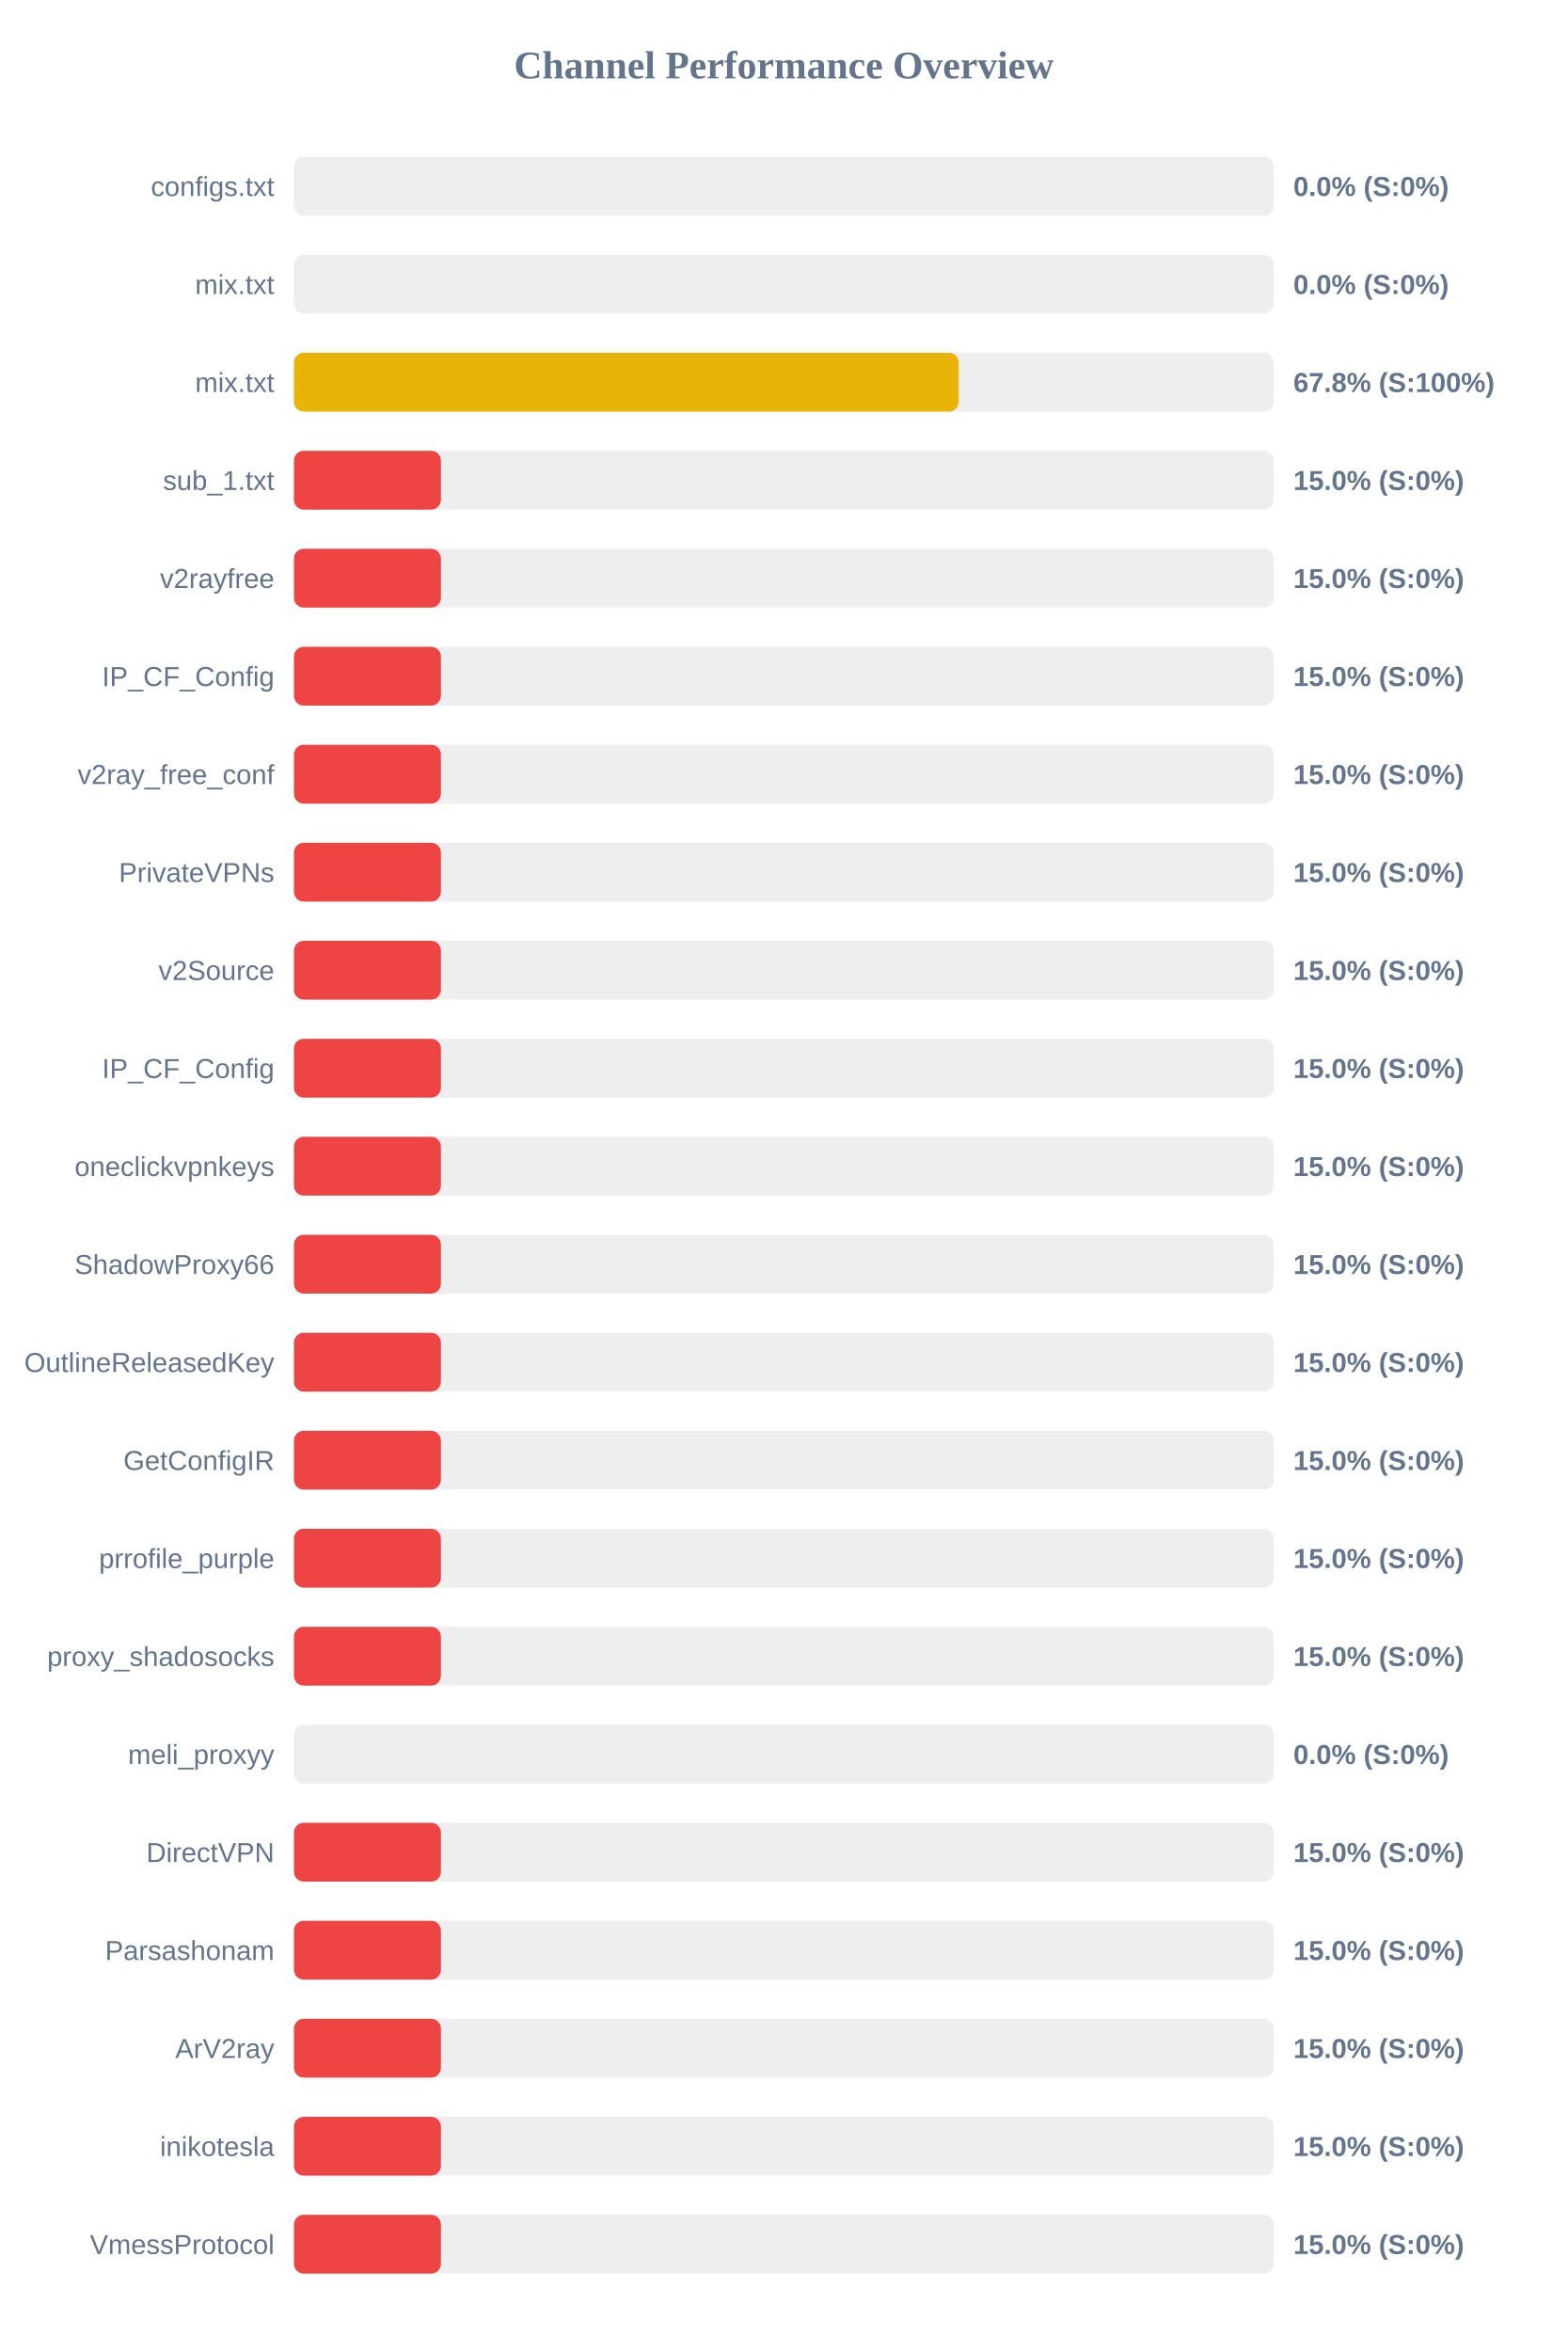
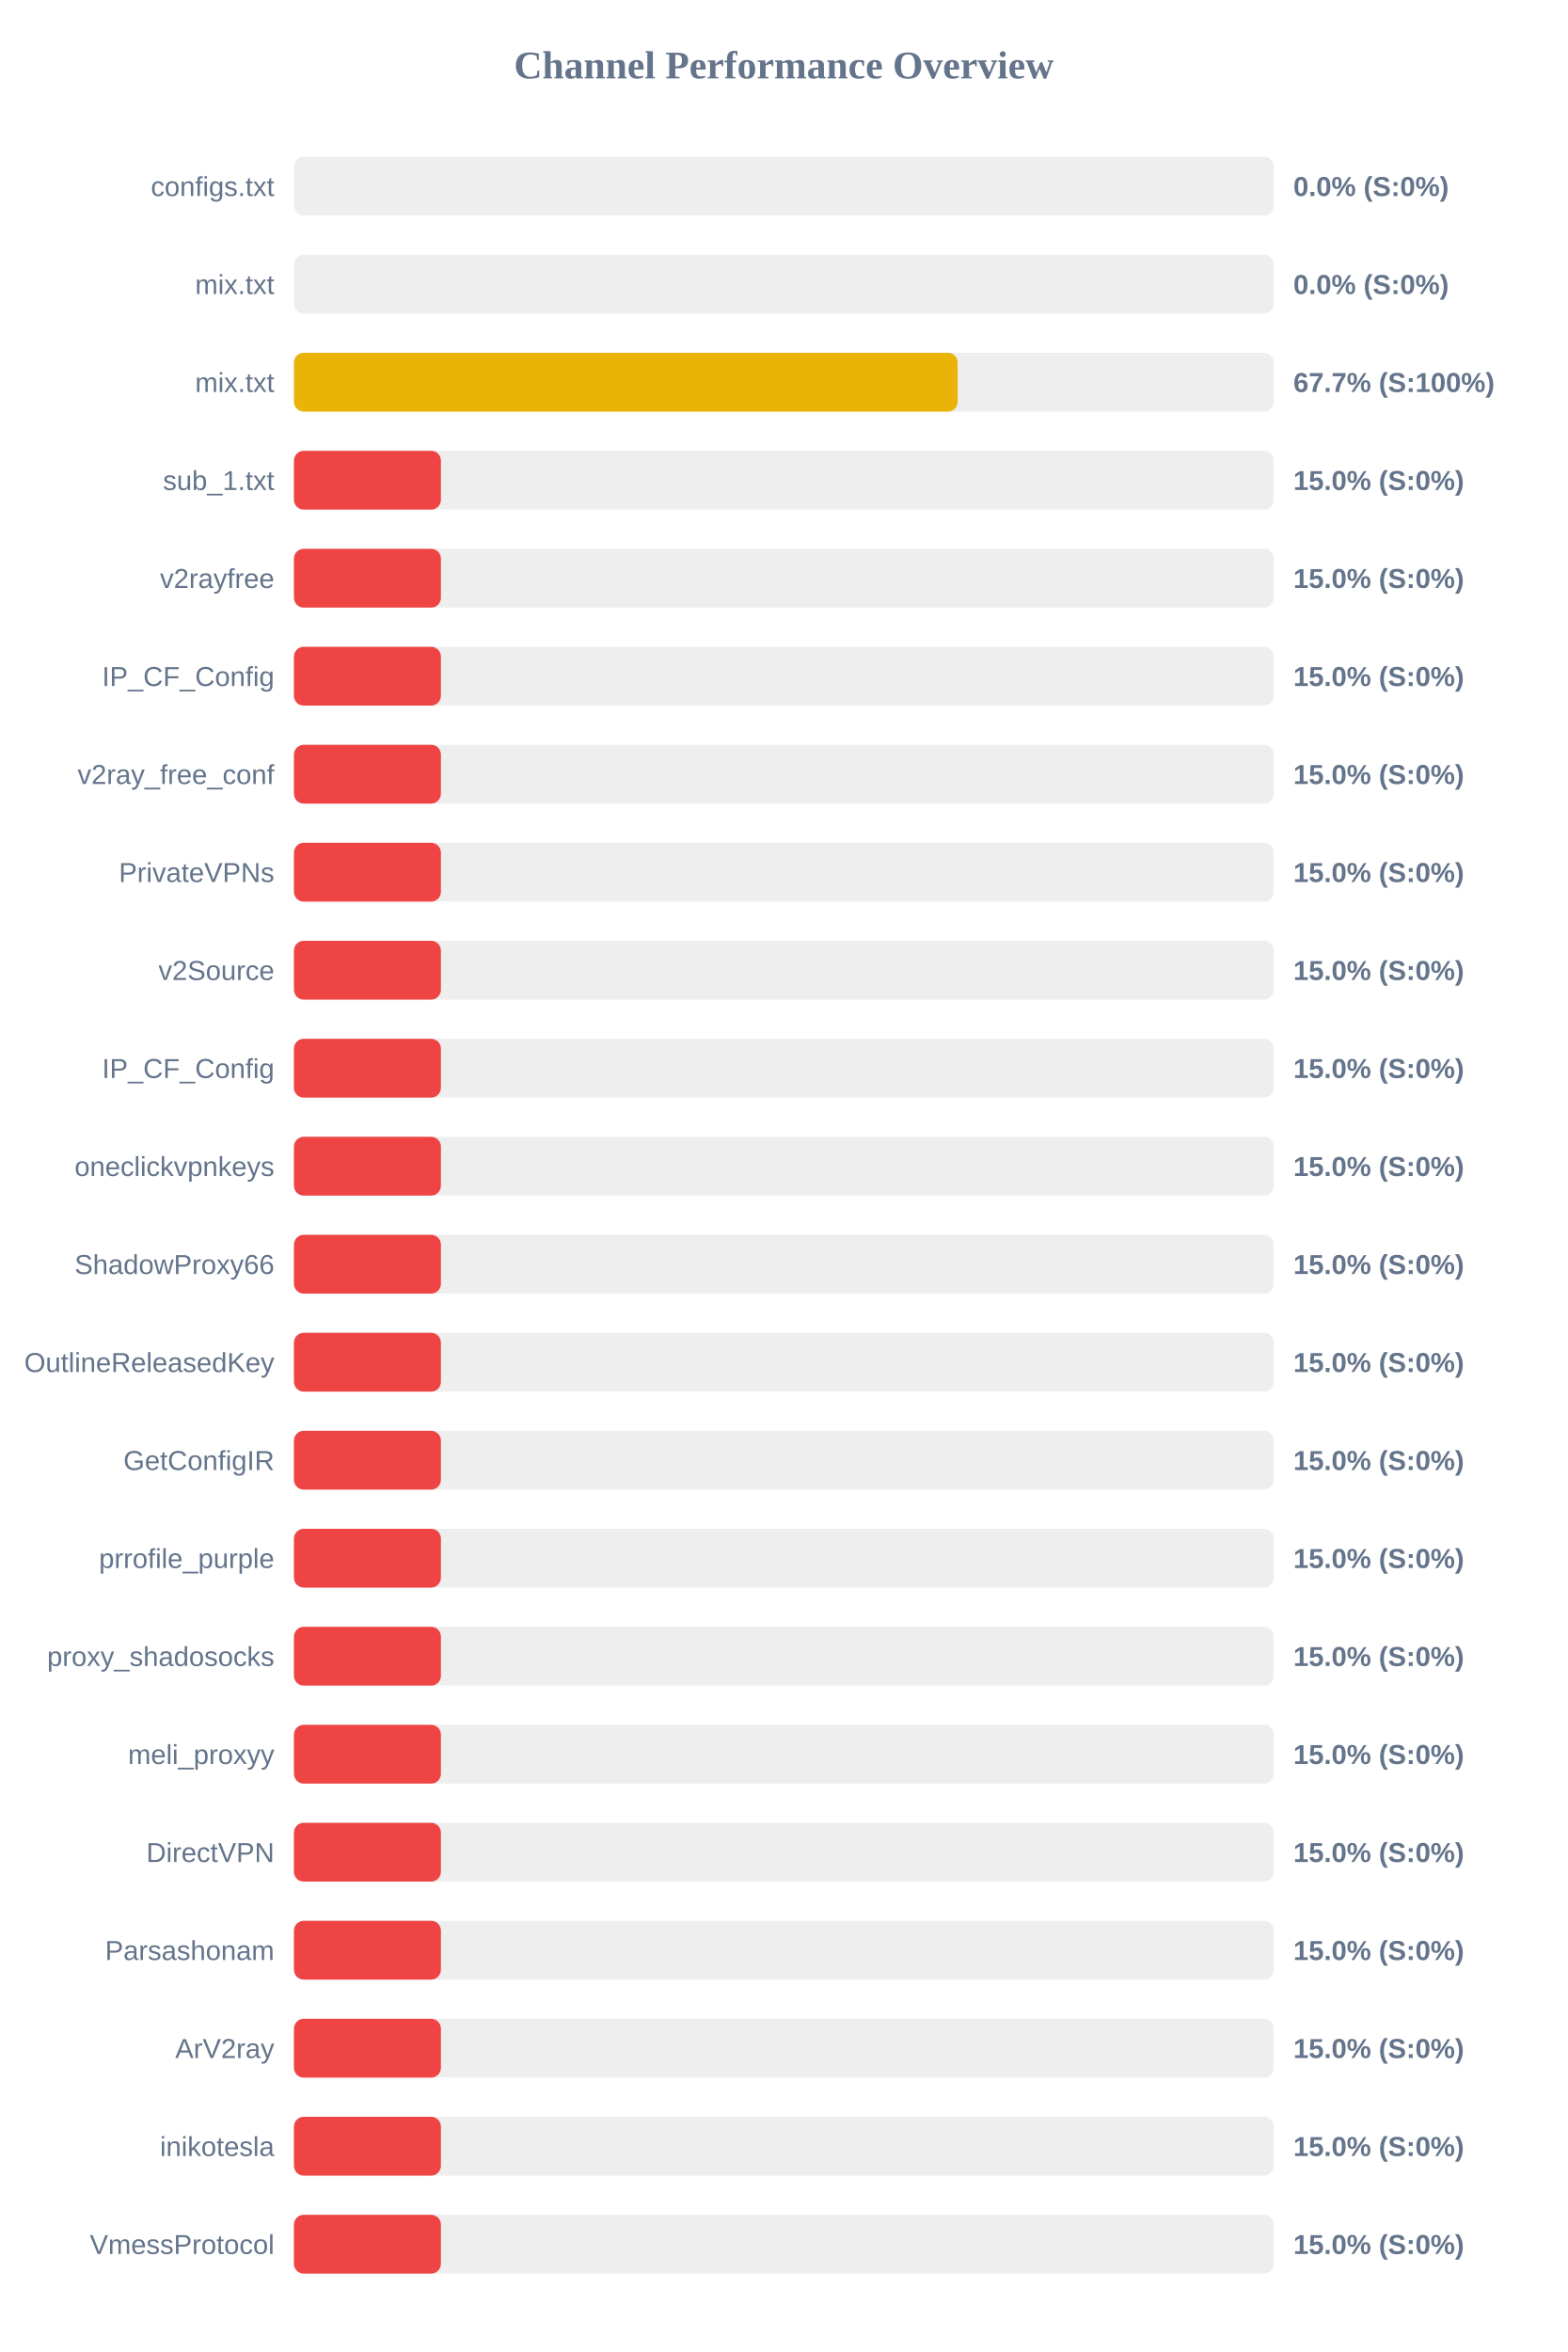
<svg xmlns="http://www.w3.org/2000/svg" width="800" height="1200" version="1.1">
  <style>
        .row { font: 14px Arial; fill: #64748b; }
        .score { font: bold 14px Arial; fill: #64748b; }
    </style>
  <text x="400" y="40" text-anchor="middle" font-size="20px" font-weight="bold" fill="#64748b">Channel Performance Overview</text>
  <rect x="150" y="80" width="500" height="30" fill="#eee" rx="5" />
  <rect x="150" y="80" width="0.0" height="30" fill="#ef4444" rx="5" />
  <text x="140" y="100" text-anchor="end" class="row">configs.txt</text>
  <text x="660" y="100" text-anchor="start" class="score">0.0% (S:0%)</text>
  <rect x="150" y="130" width="500" height="30" fill="#eee" rx="5" />
  <rect x="150" y="130" width="0.0" height="30" fill="#ef4444" rx="5" />
  <text x="140" y="150" text-anchor="end" class="row">mix.txt</text>
  <text x="660" y="150" text-anchor="start" class="score">0.0% (S:0%)</text>
  <rect x="150" y="180" width="500" height="30" fill="#eee" rx="5" />
-   <rect x="150" y="180" width="339.25" height="30" fill="#eab308" rx="5" />
+   <rect x="150" y="180" width="338.7" height="30" fill="#eab308" rx="5" />
  <text x="140" y="200" text-anchor="end" class="row">mix.txt</text>
-   <text x="660" y="200" text-anchor="start" class="score">67.8% (S:100%)</text>
+   <text x="660" y="200" text-anchor="start" class="score">67.7% (S:100%)</text>
  <rect x="150" y="230" width="500" height="30" fill="#eee" rx="5" />
  <rect x="150" y="230" width="75.0" height="30" fill="#ef4444" rx="5" />
  <text x="140" y="250" text-anchor="end" class="row">sub_1.txt</text>
  <text x="660" y="250" text-anchor="start" class="score">15.0% (S:0%)</text>
  <rect x="150" y="280" width="500" height="30" fill="#eee" rx="5" />
  <rect x="150" y="280" width="75.0" height="30" fill="#ef4444" rx="5" />
  <text x="140" y="300" text-anchor="end" class="row">v2rayfree</text>
  <text x="660" y="300" text-anchor="start" class="score">15.0% (S:0%)</text>
  <rect x="150" y="330" width="500" height="30" fill="#eee" rx="5" />
  <rect x="150" y="330" width="75.0" height="30" fill="#ef4444" rx="5" />
  <text x="140" y="350" text-anchor="end" class="row">IP_CF_Config</text>
  <text x="660" y="350" text-anchor="start" class="score">15.0% (S:0%)</text>
  <rect x="150" y="380" width="500" height="30" fill="#eee" rx="5" />
  <rect x="150" y="380" width="75.0" height="30" fill="#ef4444" rx="5" />
  <text x="140" y="400" text-anchor="end" class="row">v2ray_free_conf</text>
  <text x="660" y="400" text-anchor="start" class="score">15.0% (S:0%)</text>
  <rect x="150" y="430" width="500" height="30" fill="#eee" rx="5" />
  <rect x="150" y="430" width="75.0" height="30" fill="#ef4444" rx="5" />
  <text x="140" y="450" text-anchor="end" class="row">PrivateVPNs</text>
  <text x="660" y="450" text-anchor="start" class="score">15.0% (S:0%)</text>
  <rect x="150" y="480" width="500" height="30" fill="#eee" rx="5" />
  <rect x="150" y="480" width="75.0" height="30" fill="#ef4444" rx="5" />
  <text x="140" y="500" text-anchor="end" class="row">v2Source</text>
  <text x="660" y="500" text-anchor="start" class="score">15.0% (S:0%)</text>
  <rect x="150" y="530" width="500" height="30" fill="#eee" rx="5" />
  <rect x="150" y="530" width="75.0" height="30" fill="#ef4444" rx="5" />
  <text x="140" y="550" text-anchor="end" class="row">IP_CF_Config</text>
  <text x="660" y="550" text-anchor="start" class="score">15.0% (S:0%)</text>
  <rect x="150" y="580" width="500" height="30" fill="#eee" rx="5" />
  <rect x="150" y="580" width="75.0" height="30" fill="#ef4444" rx="5" />
  <text x="140" y="600" text-anchor="end" class="row">oneclickvpnkeys</text>
  <text x="660" y="600" text-anchor="start" class="score">15.0% (S:0%)</text>
  <rect x="150" y="630" width="500" height="30" fill="#eee" rx="5" />
  <rect x="150" y="630" width="75.0" height="30" fill="#ef4444" rx="5" />
  <text x="140" y="650" text-anchor="end" class="row">ShadowProxy66</text>
  <text x="660" y="650" text-anchor="start" class="score">15.0% (S:0%)</text>
  <rect x="150" y="680" width="500" height="30" fill="#eee" rx="5" />
  <rect x="150" y="680" width="75.0" height="30" fill="#ef4444" rx="5" />
  <text x="140" y="700" text-anchor="end" class="row">OutlineReleasedKey</text>
  <text x="660" y="700" text-anchor="start" class="score">15.0% (S:0%)</text>
  <rect x="150" y="730" width="500" height="30" fill="#eee" rx="5" />
  <rect x="150" y="730" width="75.0" height="30" fill="#ef4444" rx="5" />
  <text x="140" y="750" text-anchor="end" class="row">GetConfigIR</text>
  <text x="660" y="750" text-anchor="start" class="score">15.0% (S:0%)</text>
  <rect x="150" y="780" width="500" height="30" fill="#eee" rx="5" />
  <rect x="150" y="780" width="75.0" height="30" fill="#ef4444" rx="5" />
  <text x="140" y="800" text-anchor="end" class="row">prrofile_purple</text>
  <text x="660" y="800" text-anchor="start" class="score">15.0% (S:0%)</text>
  <rect x="150" y="830" width="500" height="30" fill="#eee" rx="5" />
  <rect x="150" y="830" width="75.0" height="30" fill="#ef4444" rx="5" />
  <text x="140" y="850" text-anchor="end" class="row">proxy_shadosocks</text>
  <text x="660" y="850" text-anchor="start" class="score">15.0% (S:0%)</text>
  <rect x="150" y="880" width="500" height="30" fill="#eee" rx="5" />
-   <rect x="150" y="880" width="0.0" height="30" fill="#ef4444" rx="5" />
+   <rect x="150" y="880" width="75.0" height="30" fill="#ef4444" rx="5" />
  <text x="140" y="900" text-anchor="end" class="row">meli_proxyy</text>
-   <text x="660" y="900" text-anchor="start" class="score">0.0% (S:0%)</text>
+   <text x="660" y="900" text-anchor="start" class="score">15.0% (S:0%)</text>
  <rect x="150" y="930" width="500" height="30" fill="#eee" rx="5" />
  <rect x="150" y="930" width="75.0" height="30" fill="#ef4444" rx="5" />
  <text x="140" y="950" text-anchor="end" class="row">DirectVPN</text>
  <text x="660" y="950" text-anchor="start" class="score">15.0% (S:0%)</text>
  <rect x="150" y="980" width="500" height="30" fill="#eee" rx="5" />
  <rect x="150" y="980" width="75.0" height="30" fill="#ef4444" rx="5" />
  <text x="140" y="1000" text-anchor="end" class="row">Parsashonam</text>
  <text x="660" y="1000" text-anchor="start" class="score">15.0% (S:0%)</text>
  <rect x="150" y="1030" width="500" height="30" fill="#eee" rx="5" />
  <rect x="150" y="1030" width="75.0" height="30" fill="#ef4444" rx="5" />
  <text x="140" y="1050" text-anchor="end" class="row">ArV2ray</text>
  <text x="660" y="1050" text-anchor="start" class="score">15.0% (S:0%)</text>
  <rect x="150" y="1080" width="500" height="30" fill="#eee" rx="5" />
  <rect x="150" y="1080" width="75.0" height="30" fill="#ef4444" rx="5" />
  <text x="140" y="1100" text-anchor="end" class="row">inikotesla</text>
  <text x="660" y="1100" text-anchor="start" class="score">15.0% (S:0%)</text>
  <rect x="150" y="1130" width="500" height="30" fill="#eee" rx="5" />
  <rect x="150" y="1130" width="75.0" height="30" fill="#ef4444" rx="5" />
  <text x="140" y="1150" text-anchor="end" class="row">VmessProtocol</text>
  <text x="660" y="1150" text-anchor="start" class="score">15.0% (S:0%)</text>
</svg>
